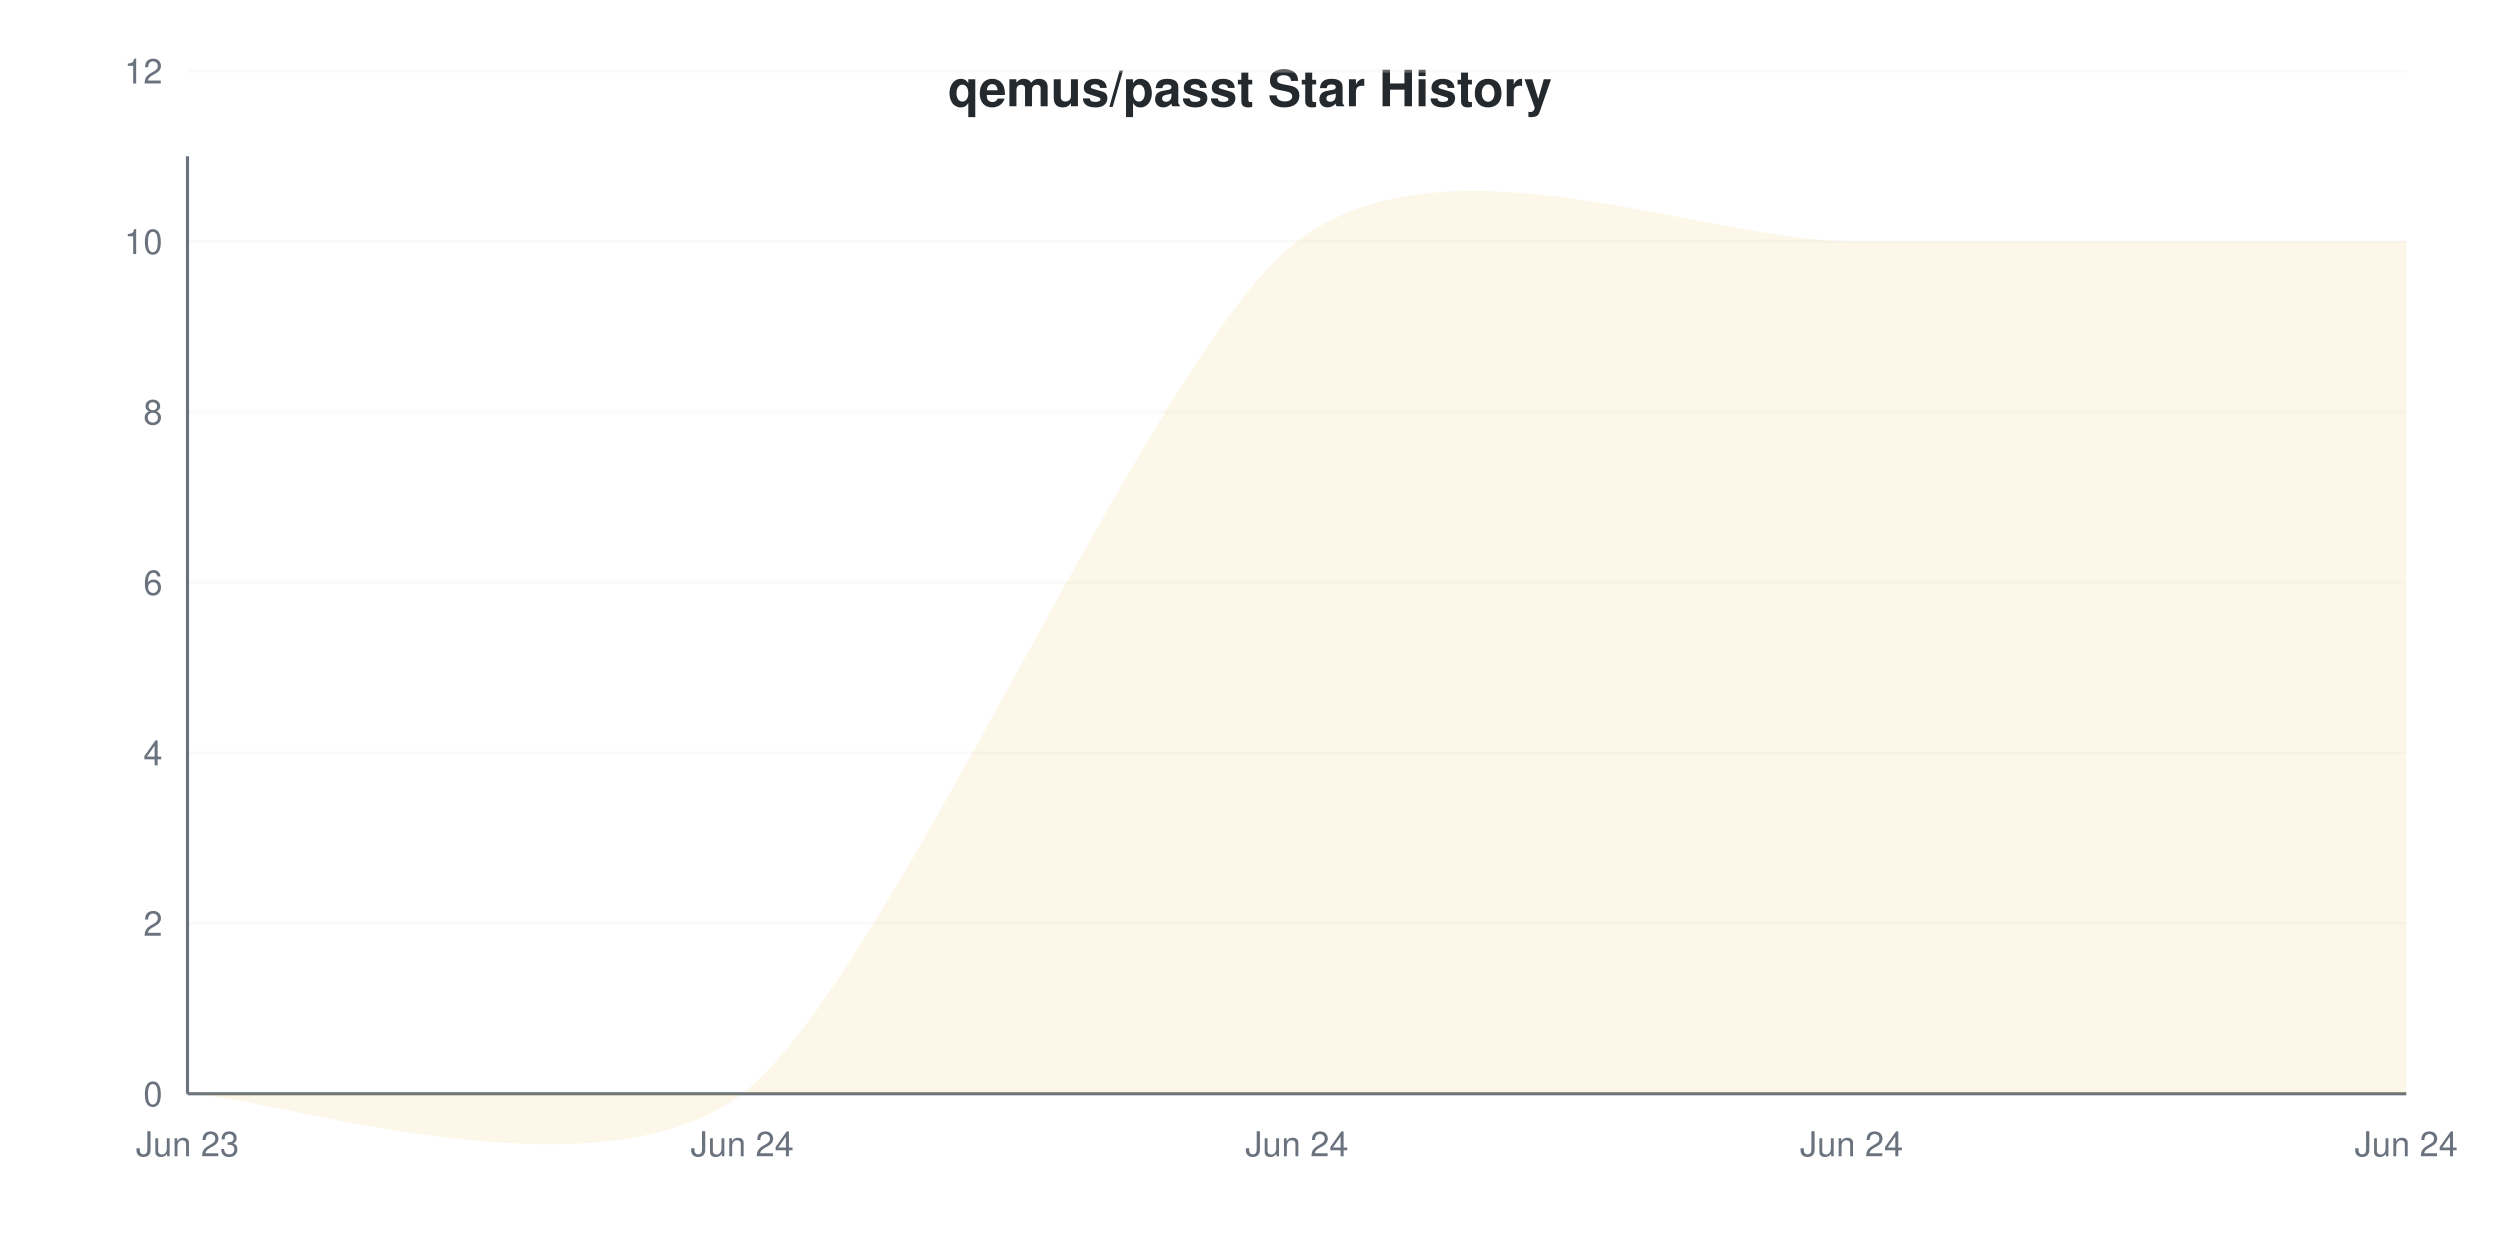
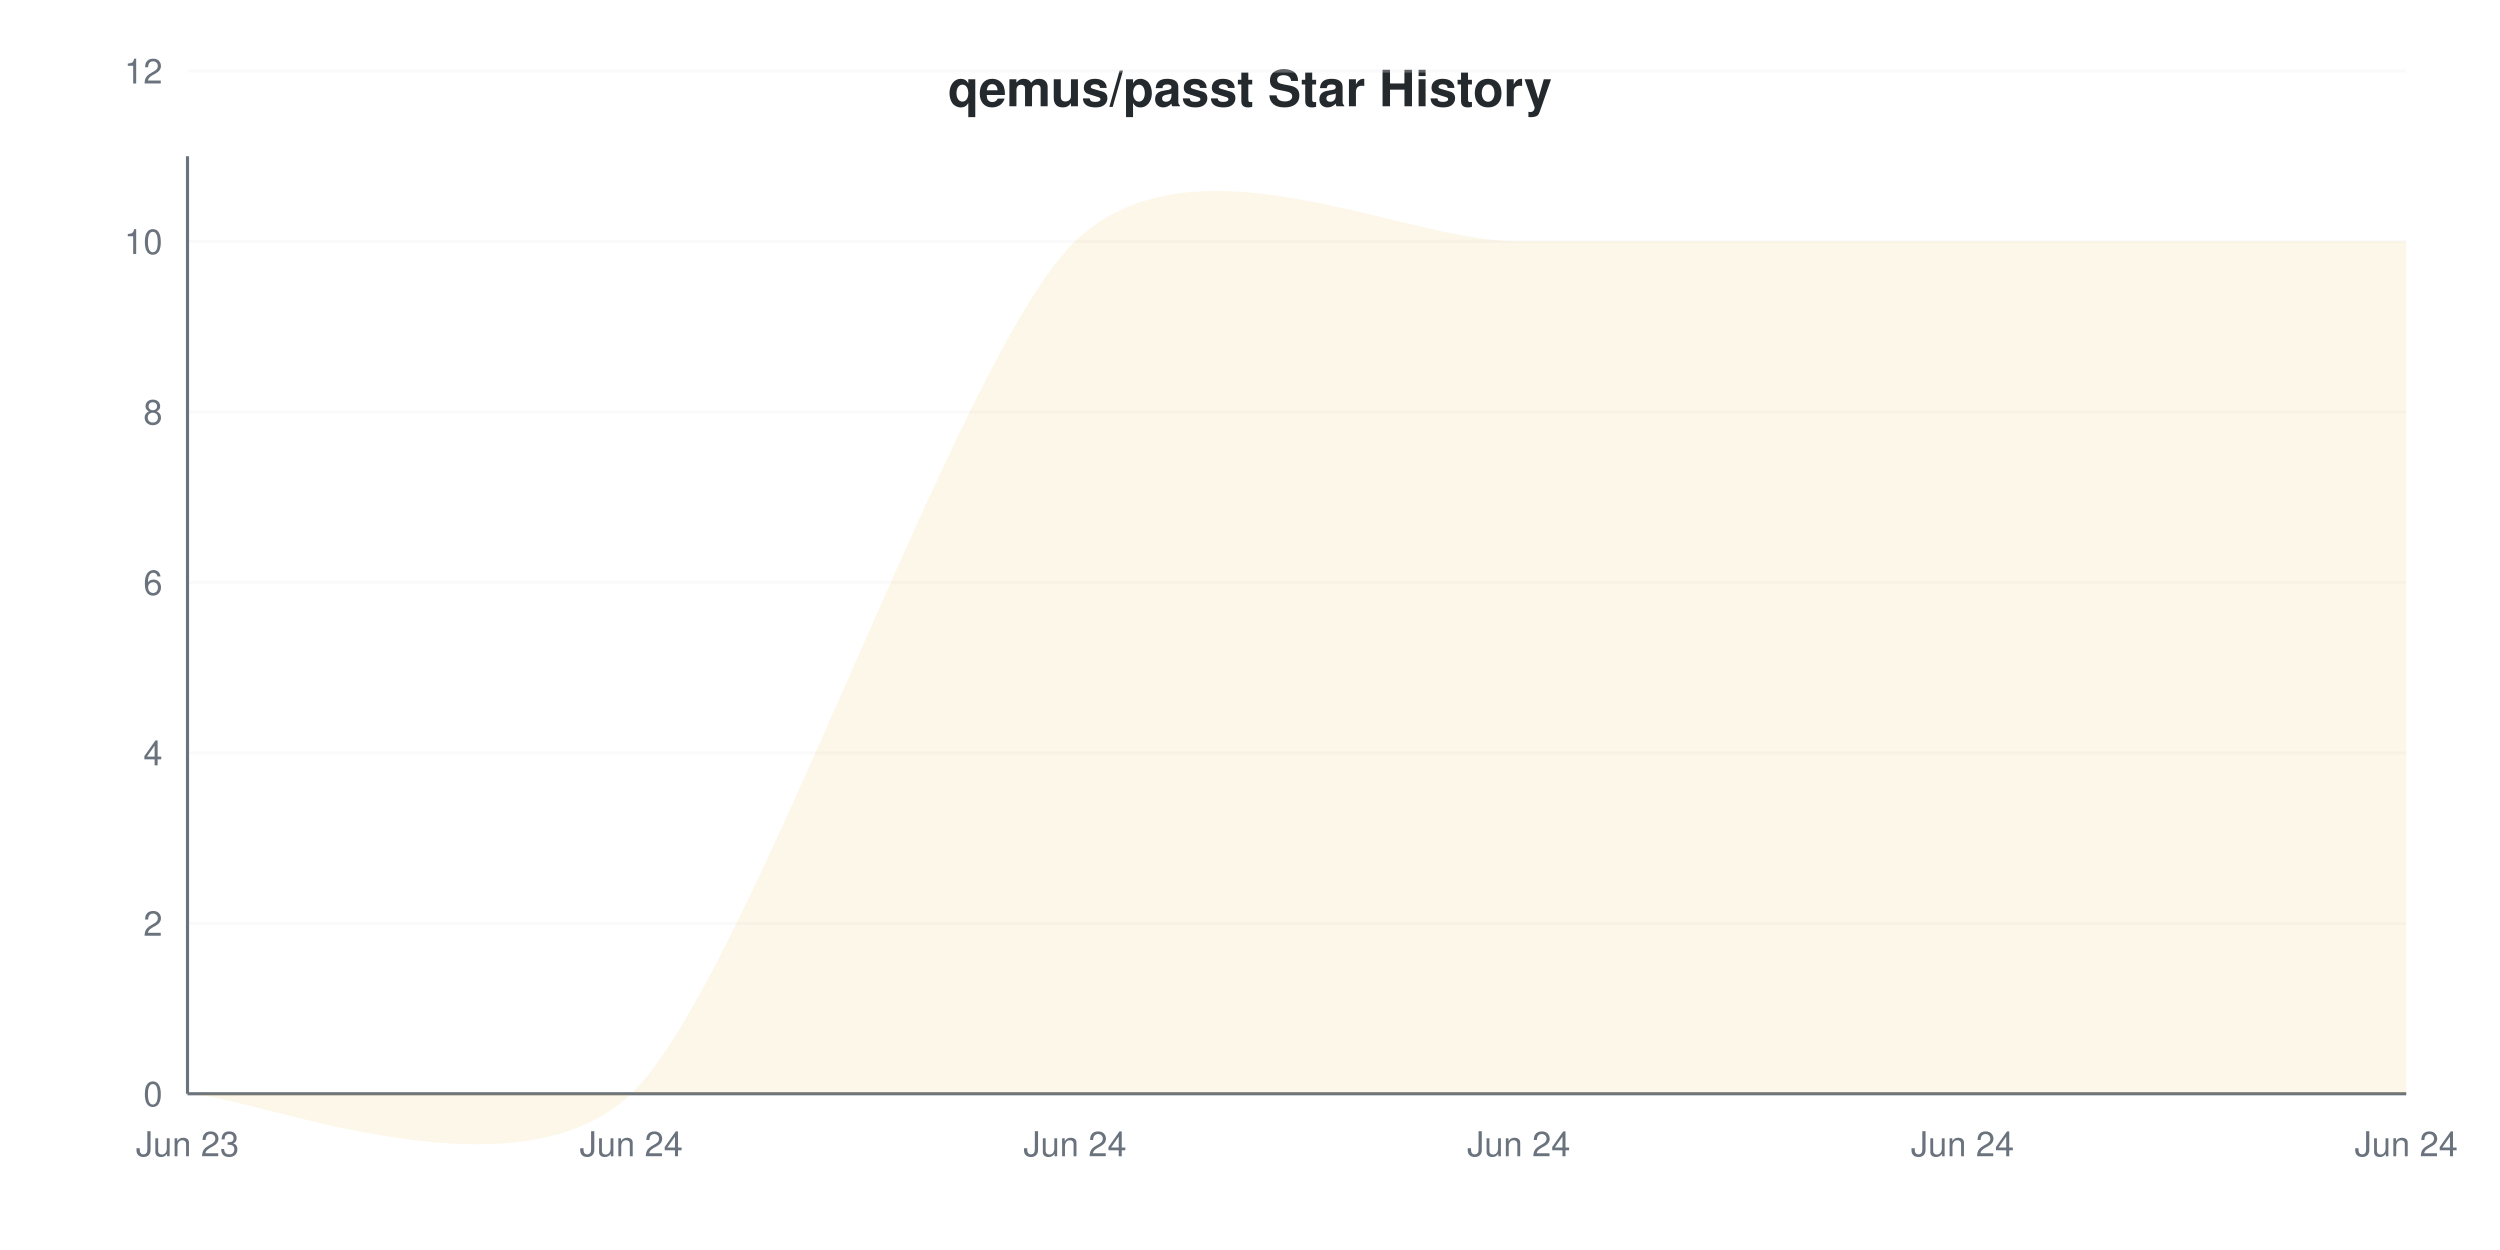
<svg xmlns="http://www.w3.org/2000/svg" viewBox="0 0 800 400" width="800" height="400">
  <style>
    @keyframes drawLine {
      to { stroke-dashoffset: 0; }
    }
    @keyframes fadeInPoint {
      from { opacity: 0; }
      to { opacity: 1; }
    }
    .data-line-0 {
-       stroke-dasharray: 1287;
-       stroke-dashoffset: 1287;
+       stroke-dasharray: 1314;
+       stroke-dashoffset: 1314;
      animation: drawLine 2s ease-out forwards;
    }
    .data-point {
      opacity: 0;
      animation: fadeInPoint 0.5s ease-out forwards;
    }
    .chart-bg { fill: #fff; }
    .chart-text { fill: #24292e; }
    .chart-muted { fill: #6a737d; }
    .chart-grid { stroke: #eee; }
    .chart-axis { stroke: #6a737d; }
    @media (prefers-color-scheme: dark) {
      .chart-bg { fill: #0d1117; }
      .chart-text { fill: #e6edf3; }
      .chart-muted { fill: #8b949e; }
      .chart-grid { stroke: #21262d; }
      .chart-axis { stroke: #8b949e; }
    }
  </style>
  <rect width="800" height="400" class="chart-bg" />
  <text x="400" y="34" text-anchor="middle" class="chart-text" font-size="16" font-weight="bold" font-family="-apple-system, BlinkMacSystemFont, 'Segoe UI', Helvetica, Arial, sans-serif">qemus/passt Star History</text>
  <g class="grid">
    <line x1="60" y1="350" x2="770" y2="350" class="chart-grid" stroke-opacity="0.3" />
    <text x="52" y="354" text-anchor="end" class="chart-muted" font-size="11" font-family="-apple-system, BlinkMacSystemFont, 'Segoe UI', Helvetica, Arial, sans-serif">0</text>
    <line x1="60" y1="295.455" x2="770" y2="295.455" class="chart-grid" stroke-opacity="0.3" />
    <text x="52" y="299.455" text-anchor="end" class="chart-muted" font-size="11" font-family="-apple-system, BlinkMacSystemFont, 'Segoe UI', Helvetica, Arial, sans-serif">2</text>
    <line x1="60" y1="240.909" x2="770" y2="240.909" class="chart-grid" stroke-opacity="0.3" />
    <text x="52" y="244.909" text-anchor="end" class="chart-muted" font-size="11" font-family="-apple-system, BlinkMacSystemFont, 'Segoe UI', Helvetica, Arial, sans-serif">4</text>
    <line x1="60" y1="186.364" x2="770" y2="186.364" class="chart-grid" stroke-opacity="0.3" />
    <text x="52" y="190.364" text-anchor="end" class="chart-muted" font-size="11" font-family="-apple-system, BlinkMacSystemFont, 'Segoe UI', Helvetica, Arial, sans-serif">6</text>
    <line x1="60" y1="131.818" x2="770" y2="131.818" class="chart-grid" stroke-opacity="0.3" />
    <text x="52" y="135.818" text-anchor="end" class="chart-muted" font-size="11" font-family="-apple-system, BlinkMacSystemFont, 'Segoe UI', Helvetica, Arial, sans-serif">8</text>
    <line x1="60" y1="77.273" x2="770" y2="77.273" class="chart-grid" stroke-opacity="0.3" />
    <text x="52" y="81.273" text-anchor="end" class="chart-muted" font-size="11" font-family="-apple-system, BlinkMacSystemFont, 'Segoe UI', Helvetica, Arial, sans-serif">10</text>
    <line x1="60" y1="22.727" x2="770" y2="22.727" class="chart-grid" stroke-opacity="0.3" />
    <text x="52" y="26.727" text-anchor="end" class="chart-muted" font-size="11" font-family="-apple-system, BlinkMacSystemFont, 'Segoe UI', Helvetica, Arial, sans-serif">12</text>
  </g>
  <g class="milestones">
    
  </g>
  <g class="x-axis">
    <text x="60" y="370" text-anchor="middle" class="chart-muted" font-size="11" font-family="-apple-system, BlinkMacSystemFont, 'Segoe UI', Helvetica, Arial, sans-serif">Jun 23</text>
-     <text x="237.5" y="370" text-anchor="middle" class="chart-muted" font-size="11" font-family="-apple-system, BlinkMacSystemFont, 'Segoe UI', Helvetica, Arial, sans-serif">Jun 24</text>
-     <text x="415" y="370" text-anchor="middle" class="chart-muted" font-size="11" font-family="-apple-system, BlinkMacSystemFont, 'Segoe UI', Helvetica, Arial, sans-serif">Jun 24</text>
-     <text x="592.5" y="370" text-anchor="middle" class="chart-muted" font-size="11" font-family="-apple-system, BlinkMacSystemFont, 'Segoe UI', Helvetica, Arial, sans-serif">Jun 24</text>
+     <text x="202" y="370" text-anchor="middle" class="chart-muted" font-size="11" font-family="-apple-system, BlinkMacSystemFont, 'Segoe UI', Helvetica, Arial, sans-serif">Jun 24</text>
+     <text x="344" y="370" text-anchor="middle" class="chart-muted" font-size="11" font-family="-apple-system, BlinkMacSystemFont, 'Segoe UI', Helvetica, Arial, sans-serif">Jun 24</text>
+     <text x="486" y="370" text-anchor="middle" class="chart-muted" font-size="11" font-family="-apple-system, BlinkMacSystemFont, 'Segoe UI', Helvetica, Arial, sans-serif">Jun 24</text>
+     <text x="628" y="370" text-anchor="middle" class="chart-muted" font-size="11" font-family="-apple-system, BlinkMacSystemFont, 'Segoe UI', Helvetica, Arial, sans-serif">Jun 24</text>
    <text x="770" y="370" text-anchor="middle" class="chart-muted" font-size="11" font-family="-apple-system, BlinkMacSystemFont, 'Segoe UI', Helvetica, Arial, sans-serif">Jun 24</text>
  </g>
  <line x1="60" y1="50" x2="60" y2="350" class="chart-axis" stroke-width="1" />
  <line x1="60" y1="350" x2="770" y2="350" class="chart-axis" stroke-width="1" />
-   <path d="M60,350 C83.667,350 190.167,386.364 237.5,350 C284.833,313.636 367.667,113.636 415,77.273 C462.333,40.909 545.167,77.273 592.5,77.273 C639.833,77.273 746.333,77.273 770,77.273 L770,350 L60,350 Z" fill="#dfb317" fill-opacity="0.1" />
-   <path d="M60,350 C83.667,350 190.167,386.364 237.5,350 C284.833,313.636 367.667,113.636 415,77.273 C462.333,40.909 545.167,77.273 592.5,77.273 C639.833,77.273 746.333,77.273 770,77.273" fill="none" stroke="#dfb317" stroke-width="2" class="data-line-0" />
+   <path d="M60,350 C78.933,350 164.133,386.364 202,350 C239.867,313.636 306.133,113.636 344,77.273 C381.867,40.909 448.133,77.273 486,77.273 C523.867,77.273 590.133,77.273 628,77.273 C665.867,77.273 751.067,77.273 770,77.273 L770,350 L60,350 Z" fill="#dfb317" fill-opacity="0.1" />
+   <path d="M60,350 C78.933,350 164.133,386.364 202,350 C239.867,313.636 306.133,113.636 344,77.273 C381.867,40.909 448.133,77.273 486,77.273 C523.867,77.273 590.133,77.273 628,77.273 C665.867,77.273 751.067,77.273 770,77.273" fill="none" stroke="#dfb317" stroke-width="2" class="data-line-0" />
  <g class="points">
    <circle cx="60" cy="350" r="4" fill="#dfb317" class="data-point" style="animation-delay: 1.50s" />
-     <circle cx="237.5" cy="350" r="4" fill="#dfb317" class="data-point" style="animation-delay: 1.55s" />
-     <circle cx="415" cy="77.273" r="4" fill="#dfb317" class="data-point" style="animation-delay: 1.60s" />
-     <circle cx="592.5" cy="77.273" r="4" fill="#dfb317" class="data-point" style="animation-delay: 1.65s" />
-     <circle cx="770" cy="77.273" r="4" fill="#dfb317" class="data-point" style="animation-delay: 1.70s" />
+     <circle cx="202" cy="350" r="4" fill="#dfb317" class="data-point" style="animation-delay: 1.55s" />
+     <circle cx="344" cy="77.273" r="4" fill="#dfb317" class="data-point" style="animation-delay: 1.60s" />
+     <circle cx="486" cy="77.273" r="4" fill="#dfb317" class="data-point" style="animation-delay: 1.65s" />
+     <circle cx="628" cy="77.273" r="4" fill="#dfb317" class="data-point" style="animation-delay: 1.70s" />
+     <circle cx="770" cy="77.273" r="4" fill="#dfb317" class="data-point" style="animation-delay: 1.75s" />
  </g>
</svg>
